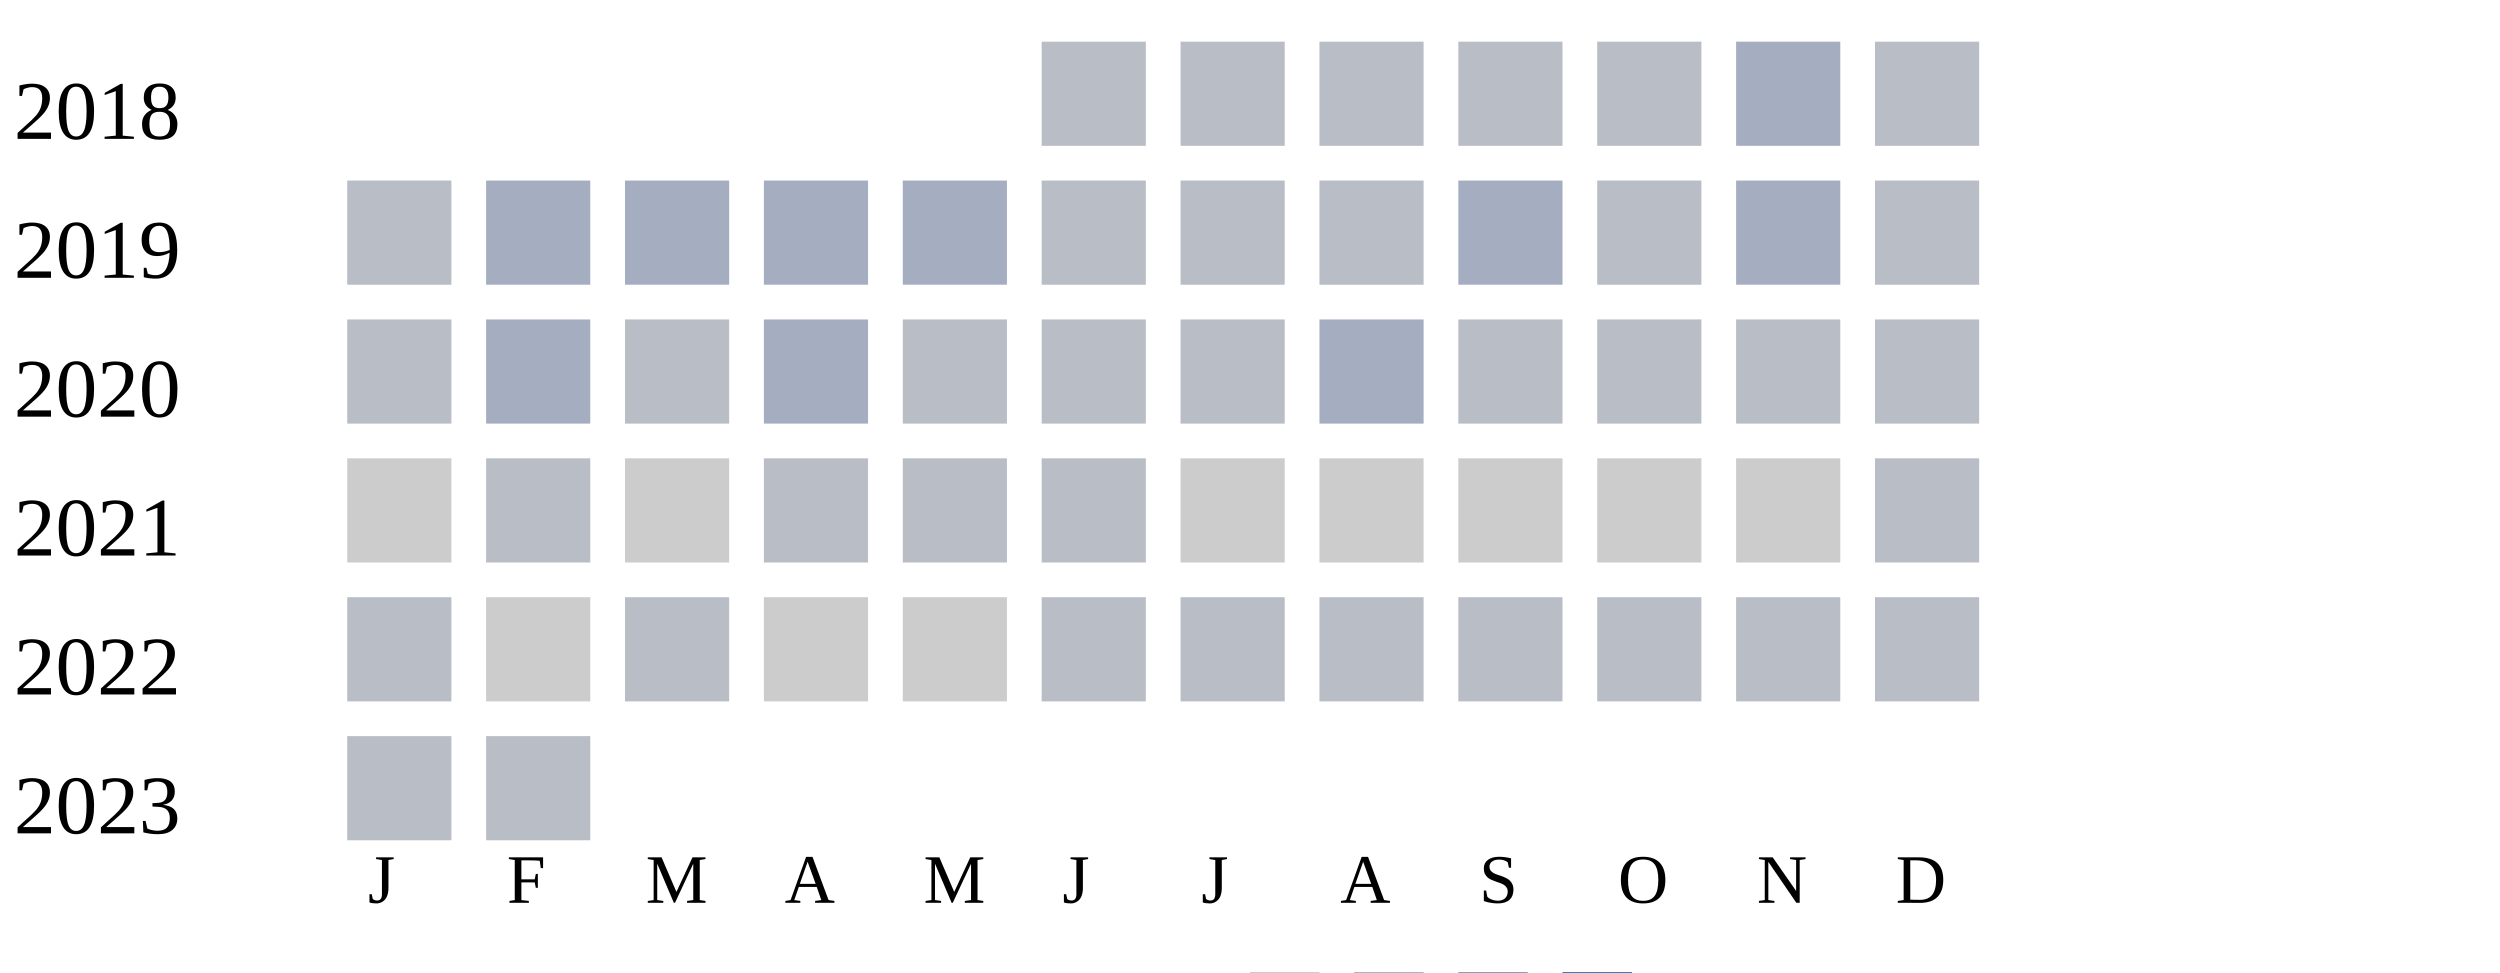
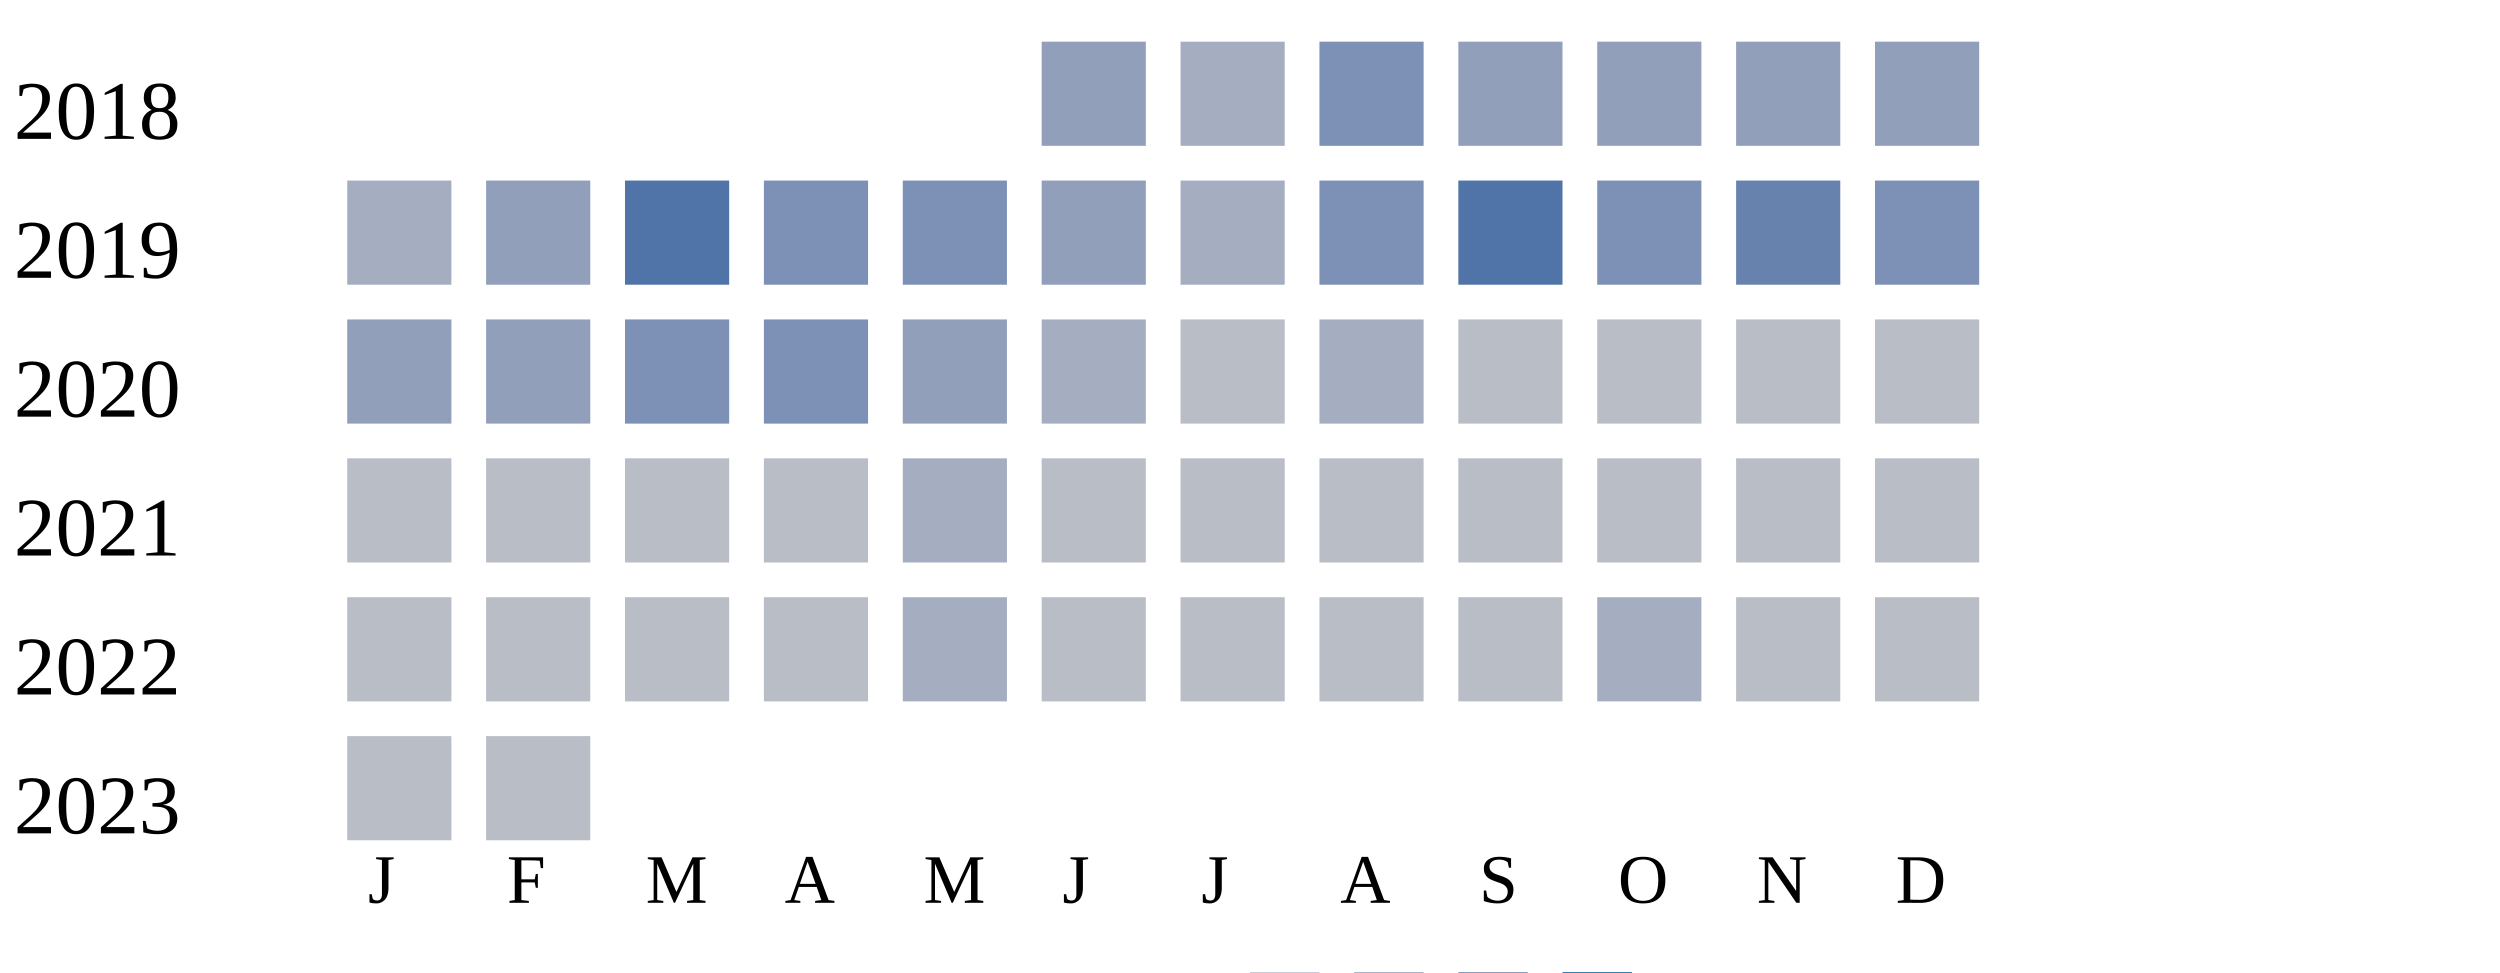
<svg xmlns="http://www.w3.org/2000/svg" width="360" height="140">
  <g transform="translate(0 0)">
    <text x="2" y="20">2018</text>
-     <rect x="150" y="6" width="15" height="15" fill="#b9bdc6" />
-     <rect x="170" y="6" width="15" height="15" fill="#b9bdc6" />
-     <rect x="190" y="6" width="15" height="15" fill="#b9bdc6" />
-     <rect x="210" y="6" width="15" height="15" fill="#b9bdc6" />
-     <rect x="230" y="6" width="15" height="15" fill="#b9bdc6" />
-     <rect x="250" y="6" width="15" height="15" fill="#a5aec0" />
-     <rect x="270" y="6" width="15" height="15" fill="#b9bdc6" />
+     <rect x="150" y="6" width="15" height="15" fill="#919fba" />
+     <rect x="170" y="6" width="15" height="15" fill="#a5aec0" />
+     <rect x="190" y="6" width="15" height="15" fill="#7d90b5" />
+     <rect x="210" y="6" width="15" height="15" fill="#919fba" />
+     <rect x="230" y="6" width="15" height="15" fill="#919fba" />
+     <rect x="250" y="6" width="15" height="15" fill="#919fba" />
+     <rect x="270" y="6" width="15" height="15" fill="#919fba" />
  </g>
  <g transform="translate(0 20)">
    <text x="2" y="20">2019</text>
-     <rect x="50" y="6" width="15" height="15" fill="#b9bdc6" />
-     <rect x="70" y="6" width="15" height="15" fill="#a5aec0" />
-     <rect x="90" y="6" width="15" height="15" fill="#a5aec0" />
-     <rect x="110" y="6" width="15" height="15" fill="#a5aec0" />
-     <rect x="130" y="6" width="15" height="15" fill="#a5aec0" />
-     <rect x="150" y="6" width="15" height="15" fill="#b9bdc6" />
-     <rect x="170" y="6" width="15" height="15" fill="#b9bdc6" />
-     <rect x="190" y="6" width="15" height="15" fill="#b9bdc6" />
-     <rect x="210" y="6" width="15" height="15" fill="#a5aec0" />
-     <rect x="230" y="6" width="15" height="15" fill="#b9bdc6" />
-     <rect x="250" y="6" width="15" height="15" fill="#a5aec0" />
-     <rect x="270" y="6" width="15" height="15" fill="#b9bdc6" />
+     <rect x="50" y="6" width="15" height="15" fill="#a5aec0" />
+     <rect x="70" y="6" width="15" height="15" fill="#919fba" />
+     <rect x="90" y="6" width="15" height="15" fill="#5174a8" />
+     <rect x="110" y="6" width="15" height="15" fill="#7d90b5" />
+     <rect x="130" y="6" width="15" height="15" fill="#7d90b5" />
+     <rect x="150" y="6" width="15" height="15" fill="#919fba" />
+     <rect x="170" y="6" width="15" height="15" fill="#a5aec0" />
+     <rect x="190" y="6" width="15" height="15" fill="#7d90b5" />
+     <rect x="210" y="6" width="15" height="15" fill="#5174a8" />
+     <rect x="230" y="6" width="15" height="15" fill="#7d90b5" />
+     <rect x="250" y="6" width="15" height="15" fill="#6882ae" />
+     <rect x="270" y="6" width="15" height="15" fill="#7d90b5" />
  </g>
  <g transform="translate(0 40)">
    <text x="2" y="20">2020</text>
-     <rect x="50" y="6" width="15" height="15" fill="#b9bdc6" />
-     <rect x="70" y="6" width="15" height="15" fill="#a5aec0" />
-     <rect x="90" y="6" width="15" height="15" fill="#b9bdc6" />
-     <rect x="110" y="6" width="15" height="15" fill="#a5aec0" />
-     <rect x="130" y="6" width="15" height="15" fill="#b9bdc6" />
-     <rect x="150" y="6" width="15" height="15" fill="#b9bdc6" />
+     <rect x="50" y="6" width="15" height="15" fill="#919fba" />
+     <rect x="70" y="6" width="15" height="15" fill="#919fba" />
+     <rect x="90" y="6" width="15" height="15" fill="#7d90b5" />
+     <rect x="110" y="6" width="15" height="15" fill="#7d90b5" />
+     <rect x="130" y="6" width="15" height="15" fill="#919fba" />
+     <rect x="150" y="6" width="15" height="15" fill="#a5aec0" />
    <rect x="170" y="6" width="15" height="15" fill="#b9bdc6" />
    <rect x="190" y="6" width="15" height="15" fill="#a5aec0" />
    <rect x="210" y="6" width="15" height="15" fill="#b9bdc6" />
    <rect x="230" y="6" width="15" height="15" fill="#b9bdc6" />
    <rect x="250" y="6" width="15" height="15" fill="#b9bdc6" />
    <rect x="270" y="6" width="15" height="15" fill="#b9bdc6" />
  </g>
  <g transform="translate(0 60)">
    <text x="2" y="20">2021</text>
-     <rect x="50" y="6" width="15" height="15" fill="#cccccc" />
+     <rect x="50" y="6" width="15" height="15" fill="#b9bdc6" />
    <rect x="70" y="6" width="15" height="15" fill="#b9bdc6" />
-     <rect x="90" y="6" width="15" height="15" fill="#cccccc" />
+     <rect x="90" y="6" width="15" height="15" fill="#b9bdc6" />
    <rect x="110" y="6" width="15" height="15" fill="#b9bdc6" />
-     <rect x="130" y="6" width="15" height="15" fill="#b9bdc6" />
+     <rect x="130" y="6" width="15" height="15" fill="#a5aec0" />
    <rect x="150" y="6" width="15" height="15" fill="#b9bdc6" />
-     <rect x="170" y="6" width="15" height="15" fill="#cccccc" />
-     <rect x="190" y="6" width="15" height="15" fill="#cccccc" />
-     <rect x="210" y="6" width="15" height="15" fill="#cccccc" />
-     <rect x="230" y="6" width="15" height="15" fill="#cccccc" />
-     <rect x="250" y="6" width="15" height="15" fill="#cccccc" />
+     <rect x="170" y="6" width="15" height="15" fill="#b9bdc6" />
+     <rect x="190" y="6" width="15" height="15" fill="#b9bdc6" />
+     <rect x="210" y="6" width="15" height="15" fill="#b9bdc6" />
+     <rect x="230" y="6" width="15" height="15" fill="#b9bdc6" />
+     <rect x="250" y="6" width="15" height="15" fill="#b9bdc6" />
    <rect x="270" y="6" width="15" height="15" fill="#b9bdc6" />
  </g>
  <g transform="translate(0 80)">
    <text x="2" y="20">2022</text>
    <rect x="50" y="6" width="15" height="15" fill="#b9bdc6" />
-     <rect x="70" y="6" width="15" height="15" fill="#cccccc" />
+     <rect x="70" y="6" width="15" height="15" fill="#b9bdc6" />
    <rect x="90" y="6" width="15" height="15" fill="#b9bdc6" />
-     <rect x="110" y="6" width="15" height="15" fill="#cccccc" />
-     <rect x="130" y="6" width="15" height="15" fill="#cccccc" />
+     <rect x="110" y="6" width="15" height="15" fill="#b9bdc6" />
+     <rect x="130" y="6" width="15" height="15" fill="#a5aec0" />
    <rect x="150" y="6" width="15" height="15" fill="#b9bdc6" />
    <rect x="170" y="6" width="15" height="15" fill="#b9bdc6" />
    <rect x="190" y="6" width="15" height="15" fill="#b9bdc6" />
    <rect x="210" y="6" width="15" height="15" fill="#b9bdc6" />
-     <rect x="230" y="6" width="15" height="15" fill="#b9bdc6" />
+     <rect x="230" y="6" width="15" height="15" fill="#a5aec0" />
    <rect x="250" y="6" width="15" height="15" fill="#b9bdc6" />
    <rect x="270" y="6" width="15" height="15" fill="#b9bdc6" />
  </g>
  <g transform="translate(0 100)">
    <text x="2" y="20">2023</text>
    <rect x="50" y="6" width="15" height="15" fill="#b9bdc6" />
    <rect x="70" y="6" width="15" height="15" fill="#b9bdc6" />
  </g>
  <text style="font-size: 10px; text-align: center" x="53" y="130">J</text>
  <text style="font-size: 10px; text-align: center" x="73" y="130">F</text>
  <text style="font-size: 10px; text-align: center" x="93" y="130">M</text>
  <text style="font-size: 10px; text-align: center" x="113" y="130">A</text>
  <text style="font-size: 10px; text-align: center" x="133" y="130">M</text>
  <text style="font-size: 10px; text-align: center" x="153" y="130">J</text>
  <text style="font-size: 10px; text-align: center" x="173" y="130">J</text>
  <text style="font-size: 10px; text-align: center" x="193" y="130">A</text>
  <text style="font-size: 10px; text-align: center" x="213" y="130">S</text>
  <text style="font-size: 10px; text-align: center" x="233" y="130">O</text>
  <text style="font-size: 10px; text-align: center" x="253" y="130">N</text>
  <text style="font-size: 10px; text-align: center" x="273" y="130">D</text>
  <text style="font-size: 10px;" x="155" y="149">Less</text>
  <rect fill="#b9bdc6" width="10" height="10" x="180" y="140" />
  <rect fill="#919fba" width="10" height="10" x="195" y="140" />
  <rect fill="#6882ae" width="10" height="10" x="210" y="140" />
  <rect fill="#005a9c" width="10" height="10" x="225" y="140" />
  <text x="240" y="149" style="font-size: 10px;">More</text>
</svg>
